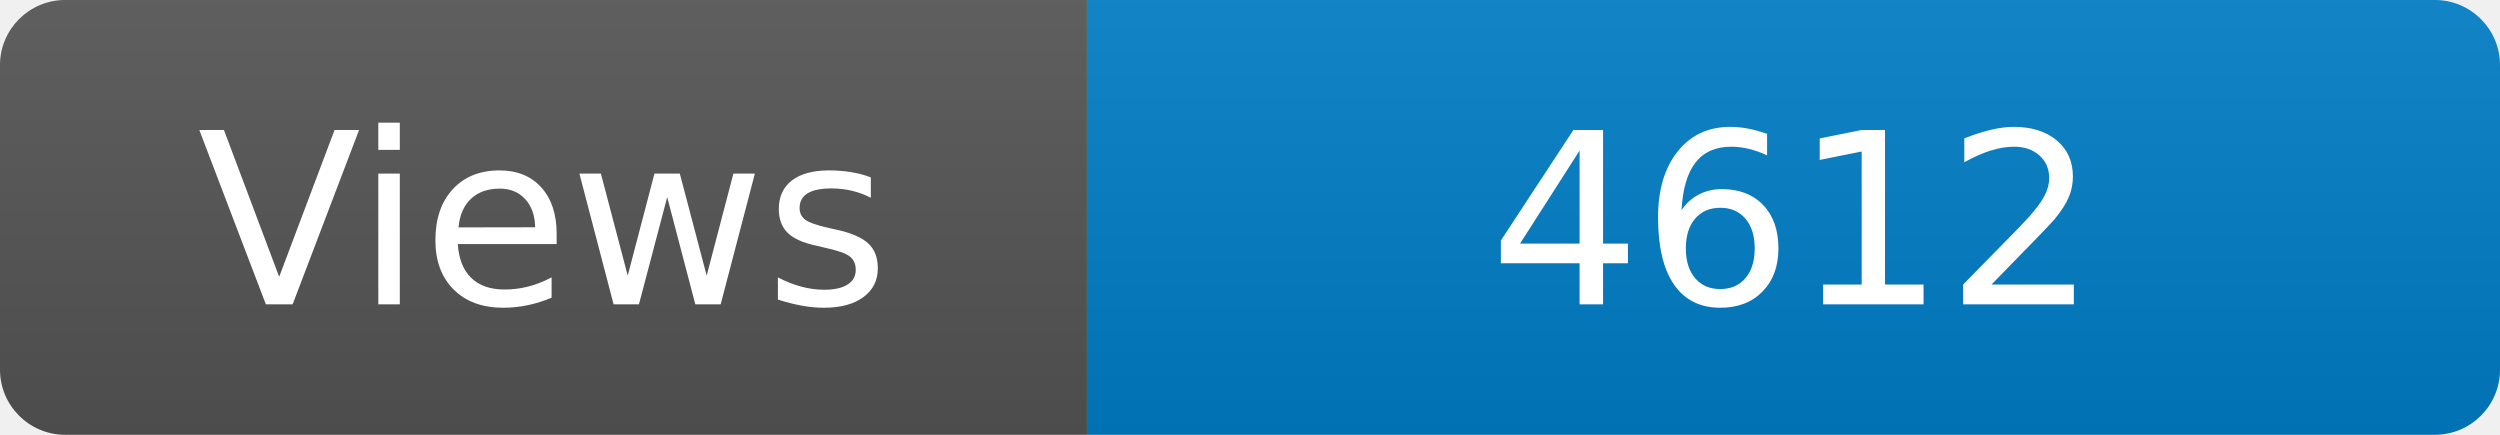
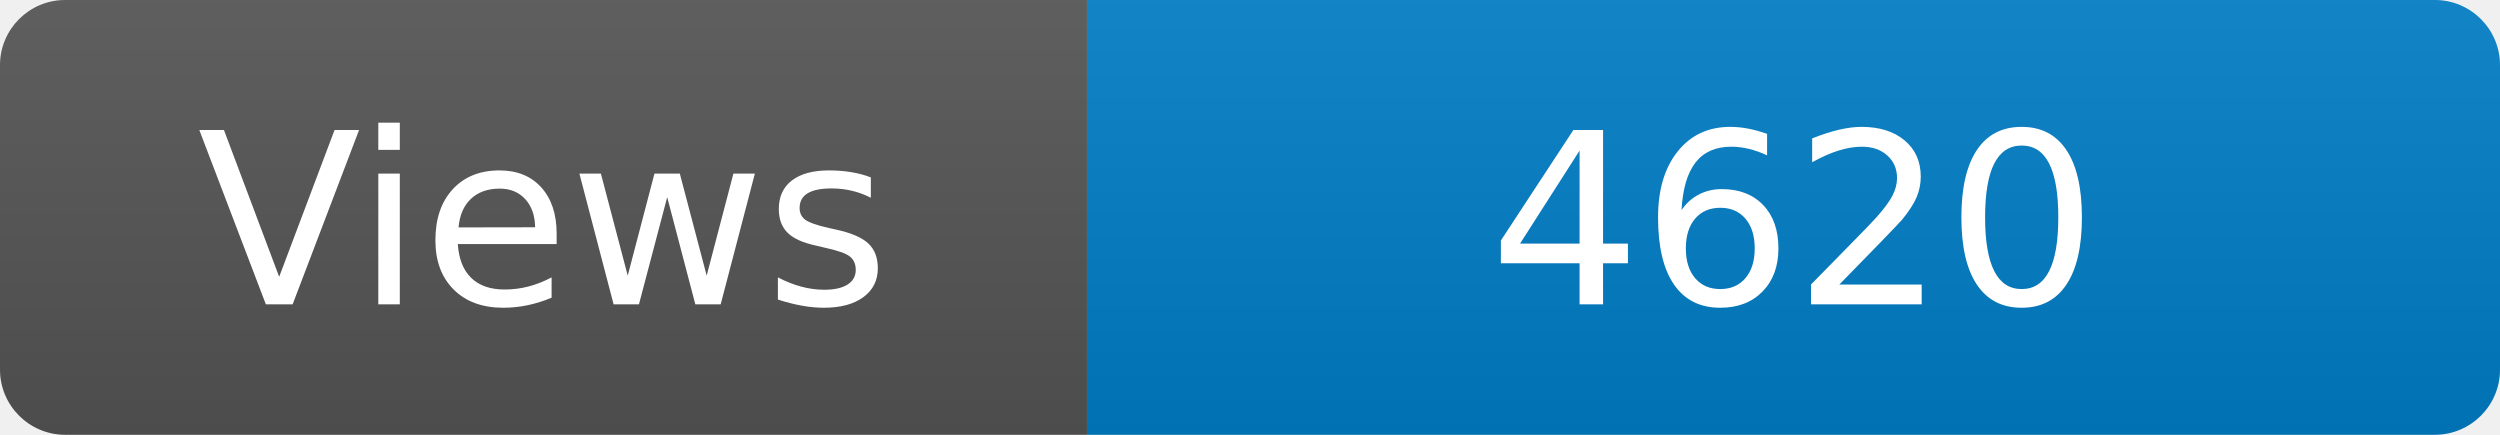
<svg xmlns="http://www.w3.org/2000/svg" width="115" height="20" role="img" aria-label="Maintained?: yes">
  <linearGradient id="s" x2="0" y2="100%">
    <stop offset="0" stop-color="#bbb" stop-opacity=".1" />
    <stop offset="1" stop-opacity=".1" />
  </linearGradient>
  <clipPath id="r">
    <rect width="115" height="20" rx="3" fill="#fff" />
  </clipPath>
  <g clip-path="url(#r)">
    <rect width="50" height="20" fill="#555" />
    <rect x="50" width="160" height="20" fill="#007ec6" />
    <rect width="115" height="20" fill="url(#s)" />
  </g>
  <g fill="#fff" text-anchor="middle" font-family="Verdana,Geneva,DejaVu Sans,sans-serif" font-size="110">
    <text x="250" y="140" transform="scale(.1)" fill="#fff">Views</text>
-     <text x="825" y="140" transform="scale(.1)" fill="#fff">4612</text>
+     <text x="825" y="140" transform="scale(.1)" fill="#fff">4620</text>
  </g>
</svg>
